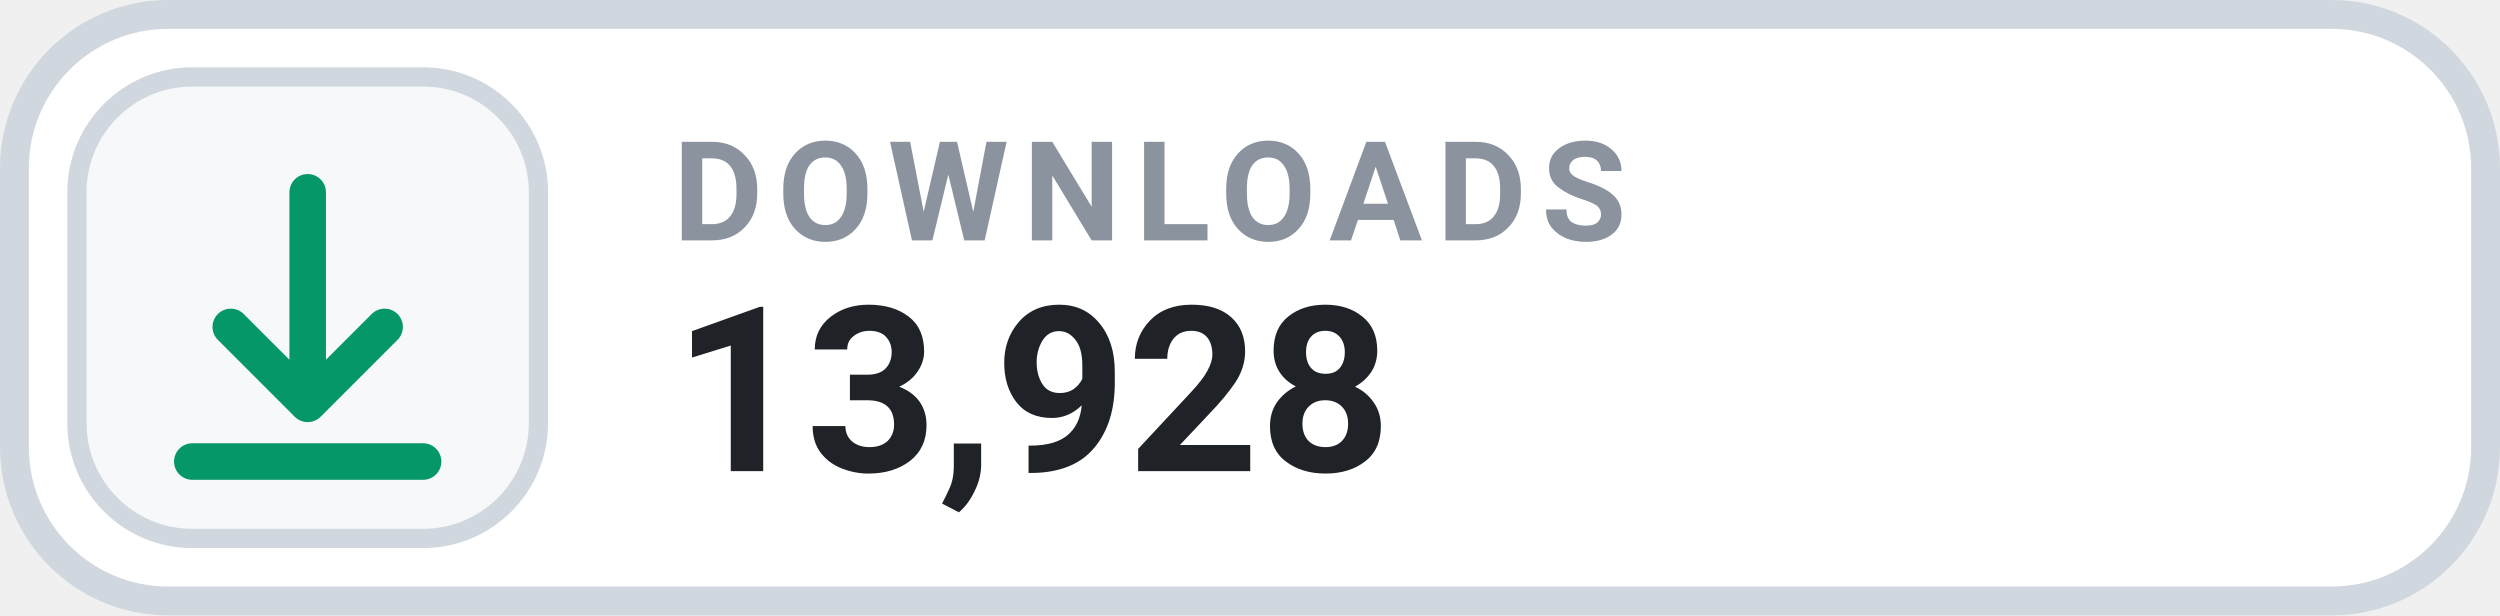
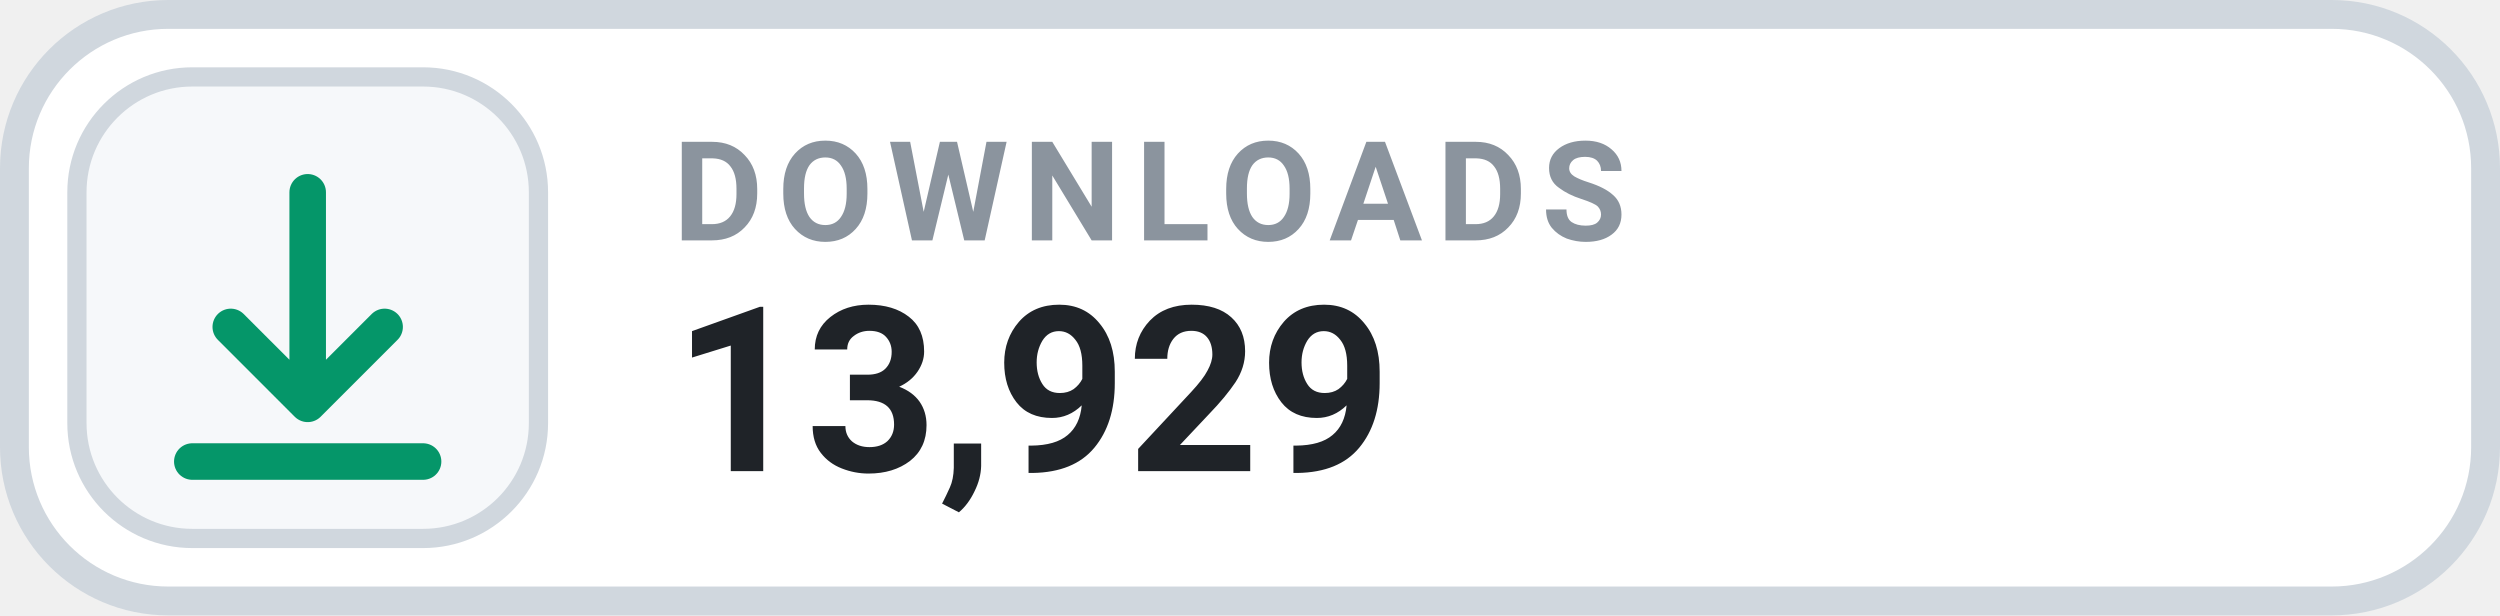
- <svg xmlns="http://www.w3.org/2000/svg" width="130" height="32" viewBox="0 0 130 32" role="img" aria-label="DOWNLOADS 13,928">
+ <svg xmlns="http://www.w3.org/2000/svg" width="130" height="32" viewBox="0 0 130 32" role="img" aria-label="DOWNLOADS 13,929">
  <rect x=".75" y=".75" width="128.5" height="30.5" rx="8" fill="#FFFFFF" stroke="#D0D7DE" stroke-width="1.5" />
  <rect x="4" y="4" width="24" height="24" rx="6" fill="#F6F8FA" stroke="#D0D7DE" stroke-width="1" />
  <g transform="translate(16 16)" style="color:#059669;">
    <path d="M0 -6 v11 m0 0 l4 -4 m-4 4 l-4 -4 M-6 8 h12" fill="none" stroke="currentColor" stroke-width="1.9" stroke-linecap="round" stroke-linejoin="round" />
  </g>
  <text x="35" y="12.5" fill="#8B949E" font-family="-apple-system,BlinkMacSystemFont,'Segoe UI',Roboto,Helvetica,Arial,sans-serif" font-size="7.2" font-weight="700" letter-spacing=".75">DOWNLOADS</text>
-   <text x="35" y="24.5" fill="#1F2328" font-family="-apple-system,BlinkMacSystemFont,'Segoe UI',Roboto,Helvetica,Arial,sans-serif" font-size="12" font-weight="700">13,928</text>
+   <text x="35" y="24.5" fill="#1F2328" font-family="-apple-system,BlinkMacSystemFont,'Segoe UI',Roboto,Helvetica,Arial,sans-serif" font-size="12" font-weight="700">13,929</text>
</svg>
